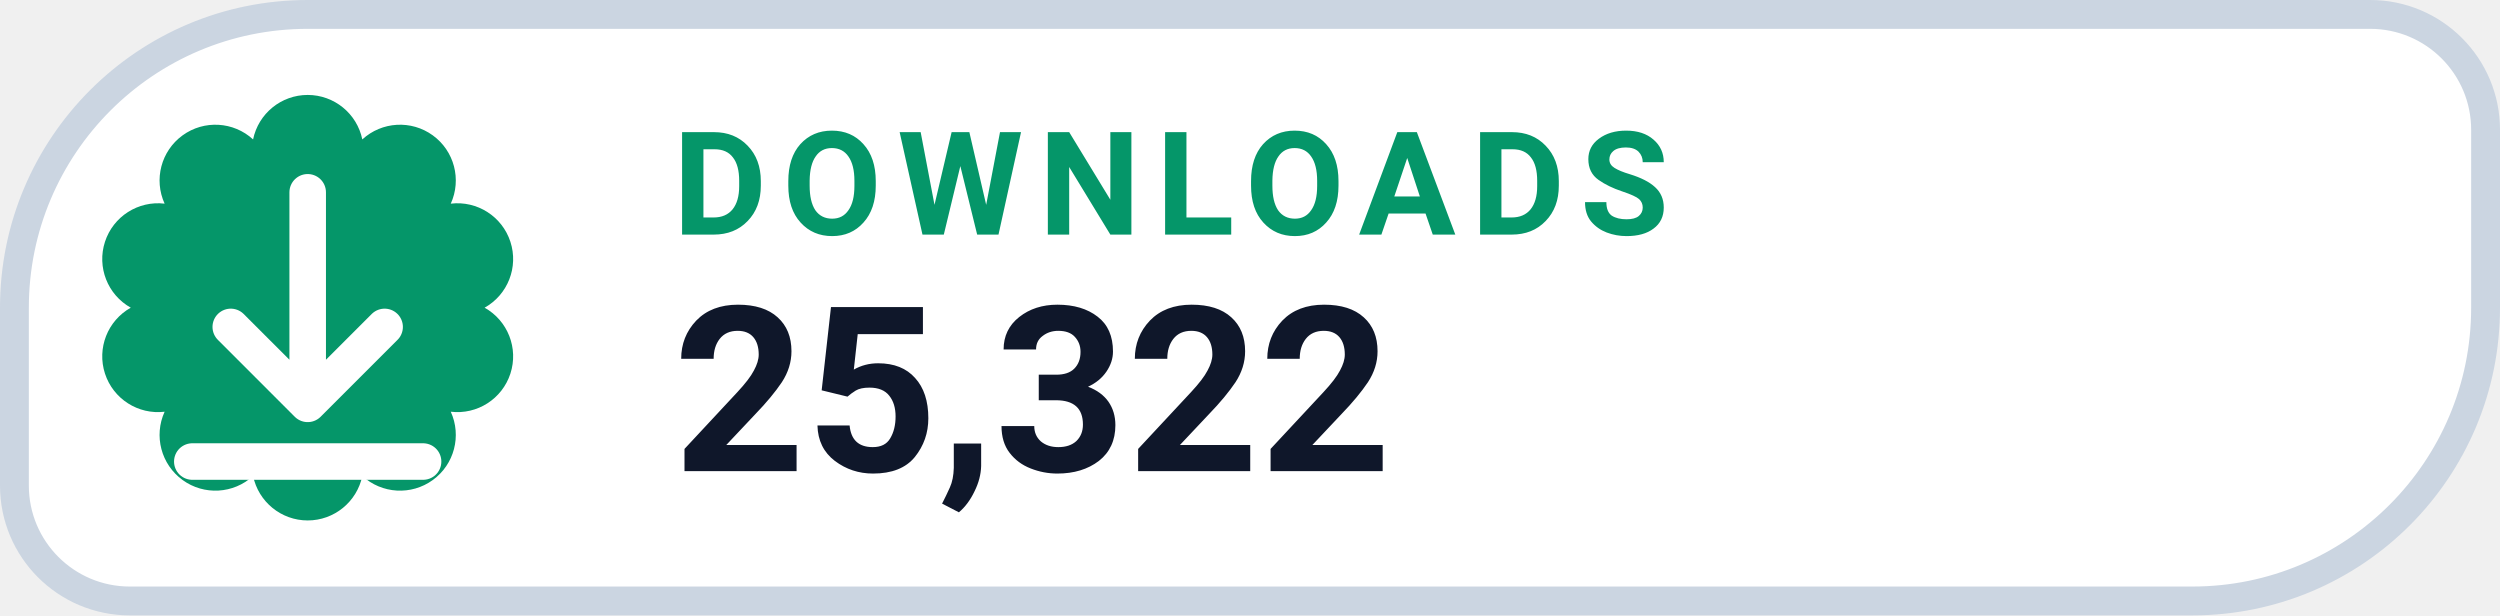
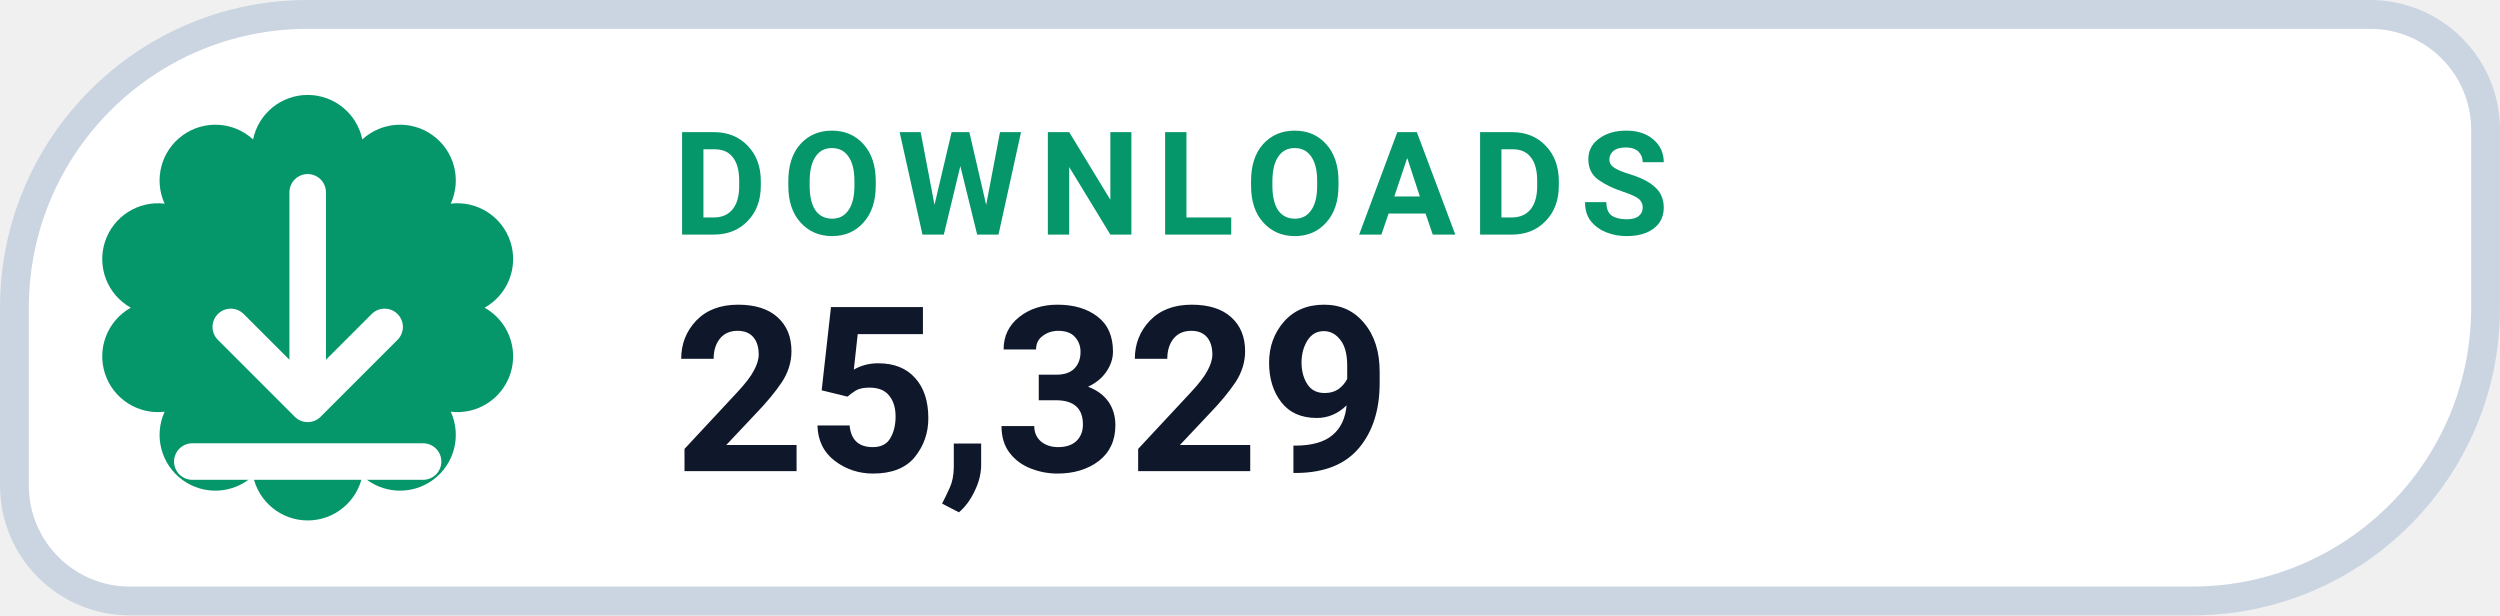
- <svg xmlns="http://www.w3.org/2000/svg" width="130" height="32" viewBox="0 0 130 32" role="img" aria-label="DOWNLOADS 25,322">
+ <svg xmlns="http://www.w3.org/2000/svg" width="130" height="32" viewBox="0 0 130 32" role="img" aria-label="DOWNLOADS 25,329">
  <path d="M 16.00 0.75 H 123.25 A 6.00 6.00 0 0 1 129.25 6.75 V 16.00 A 15.25 15.25 0 0 1 114.00 31.25 H 6.75 A 6.00 6.00 0 0 1 0.75 25.25 V 16.00 A 15.25 15.25 0 0 1 16.00 0.75 Z" fill="#FFFFFF" stroke="#CBD5E1" stroke-width="1.5" />
  <path d="M 13.16 7.25 A 2.90 2.90 0 0 1 18.84 7.25 A 2.90 2.90 0 0 1 23.44 10.59 A 2.90 2.90 0 0 1 25.20 16.00 A 2.90 2.90 0 0 1 23.44 21.41 A 2.90 2.90 0 0 1 18.84 24.75 A 2.90 2.90 0 0 1 13.16 24.75 A 2.90 2.90 0 0 1 8.56 21.41 A 2.90 2.90 0 0 1 6.80 16.00 A 2.90 2.90 0 0 1 8.56 10.59 A 2.90 2.90 0 0 1 13.16 7.25 Z" fill="#059669" />
  <g transform="translate(16 16)" style="color:#FFFFFF;">
    <path d="M0 -6 v11 m0 0 l4 -4 m-4 4 l-4 -4 M-6 8 h12" fill="none" stroke="currentColor" stroke-width="1.9" stroke-linecap="round" stroke-linejoin="round" />
  </g>
  <text x="35" y="12.2" fill="#059669" font-family="-apple-system,BlinkMacSystemFont,'Segoe UI',Roboto,Helvetica,Arial,sans-serif" font-size="7.5" font-weight="700" letter-spacing=".8">DOWNLOADS</text>
-   <text x="35" y="24.5" fill="#0F172A" font-family="-apple-system,BlinkMacSystemFont,'Segoe UI',Roboto,Helvetica,Arial,sans-serif" font-size="12" font-weight="750">25,322</text>
+   <text x="35" y="24.5" fill="#0F172A" font-family="-apple-system,BlinkMacSystemFont,'Segoe UI',Roboto,Helvetica,Arial,sans-serif" font-size="12" font-weight="750">25,329</text>
</svg>
